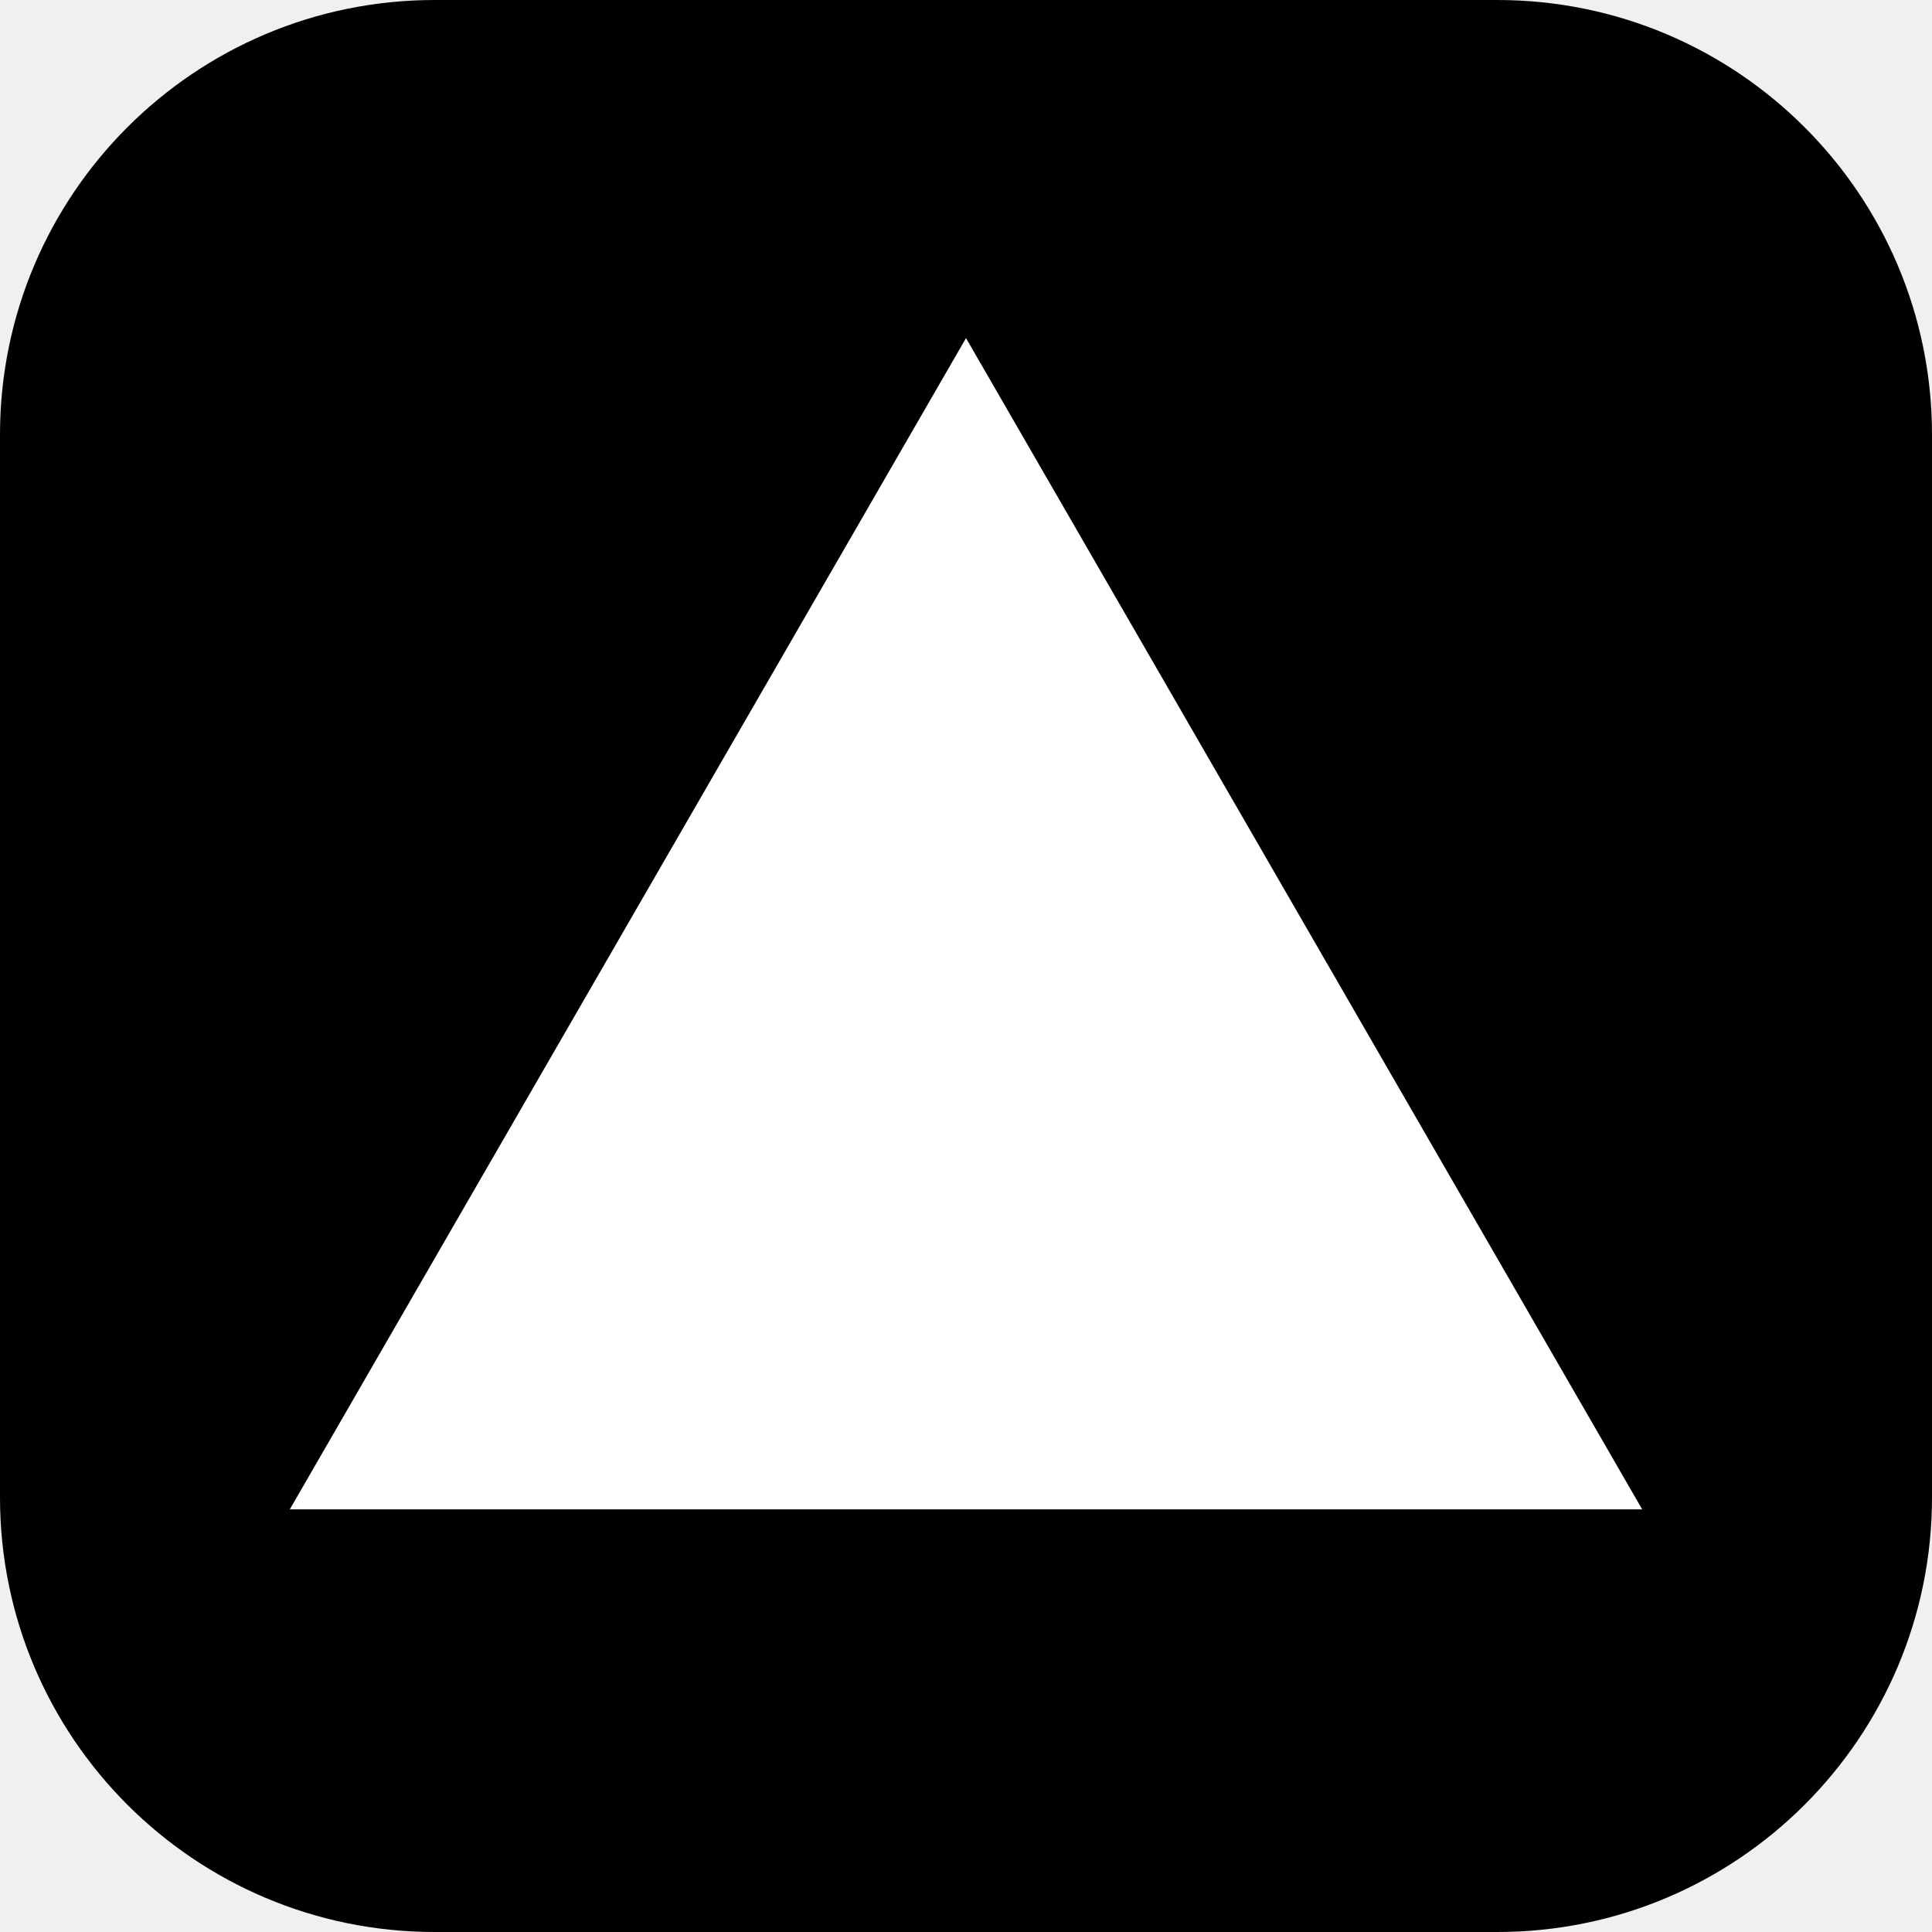
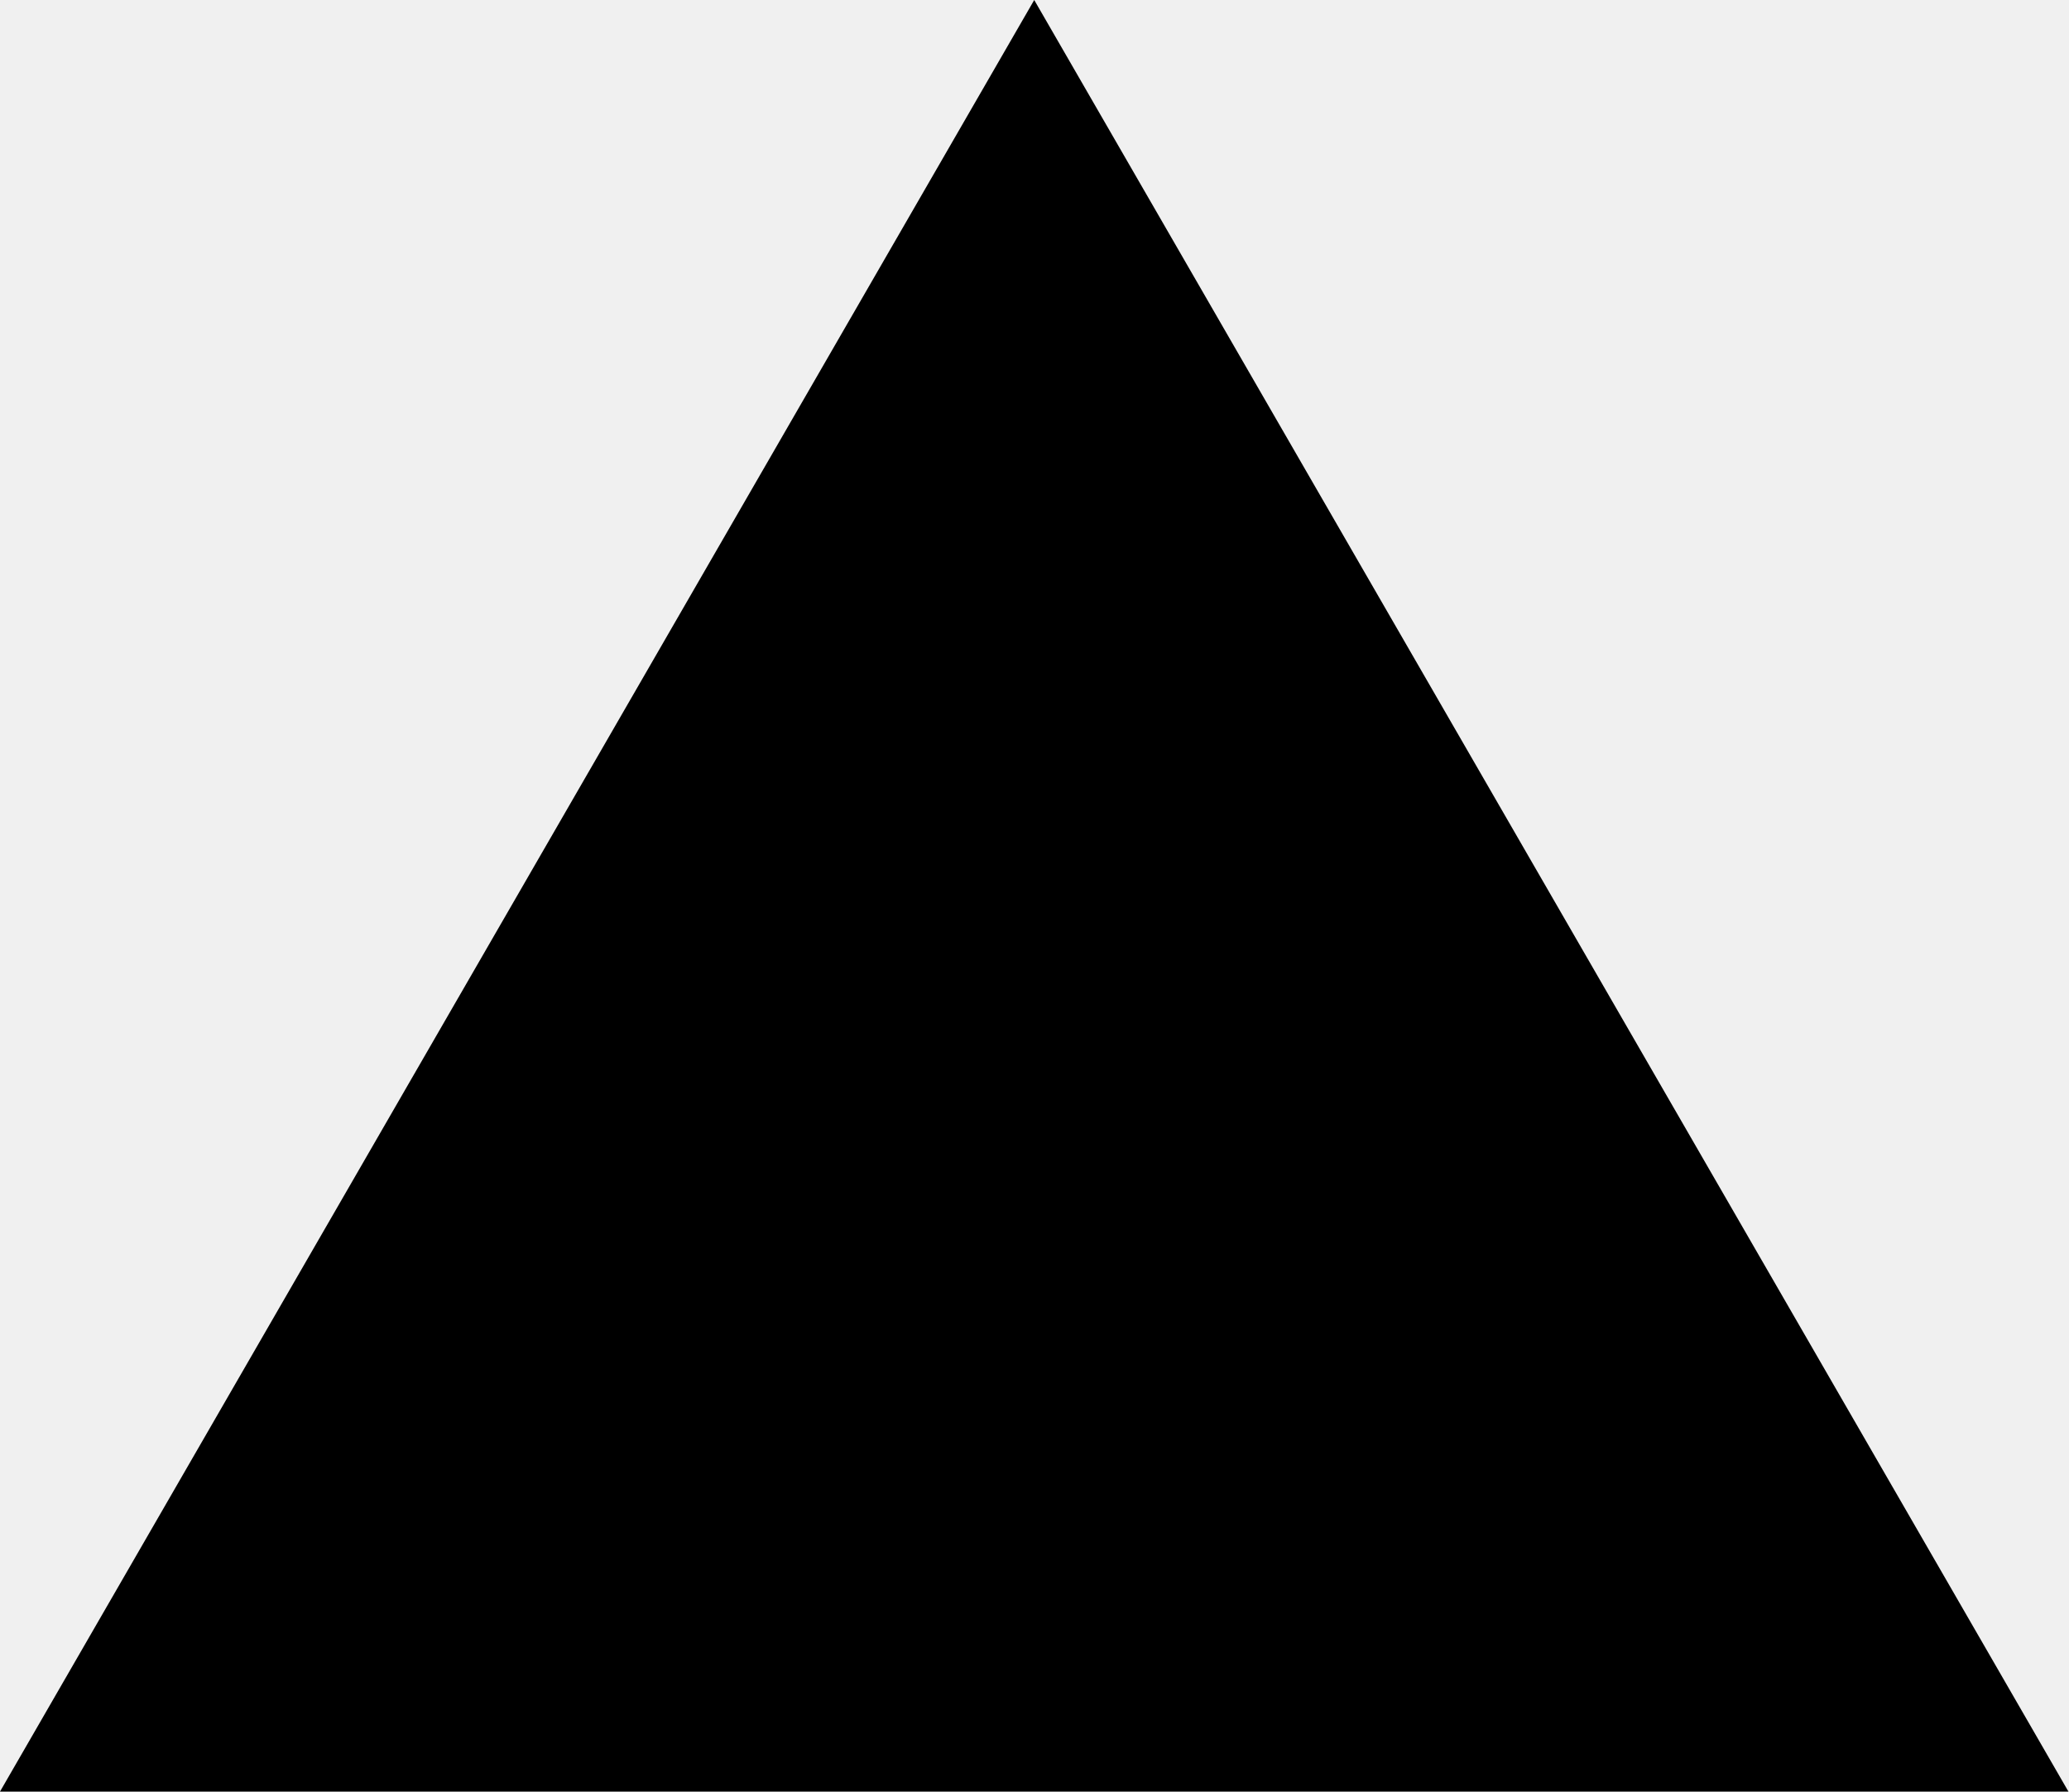
- <svg xmlns="http://www.w3.org/2000/svg" viewBox="0 0 24 24">
-   <rect width="24" height="24" rx="5.4" fill="#000" />
-   <path fill="#fff" d="m12 4.2 8.4 14.55H3.6z" />
+ <svg xmlns="http://www.w3.org/2000/svg" viewBox="0 0 1155 1000" width="1155" height="1000" fill="none">
+   <path fill="#000" d="m577.344 0 577.346 1000H0z" />
</svg>
